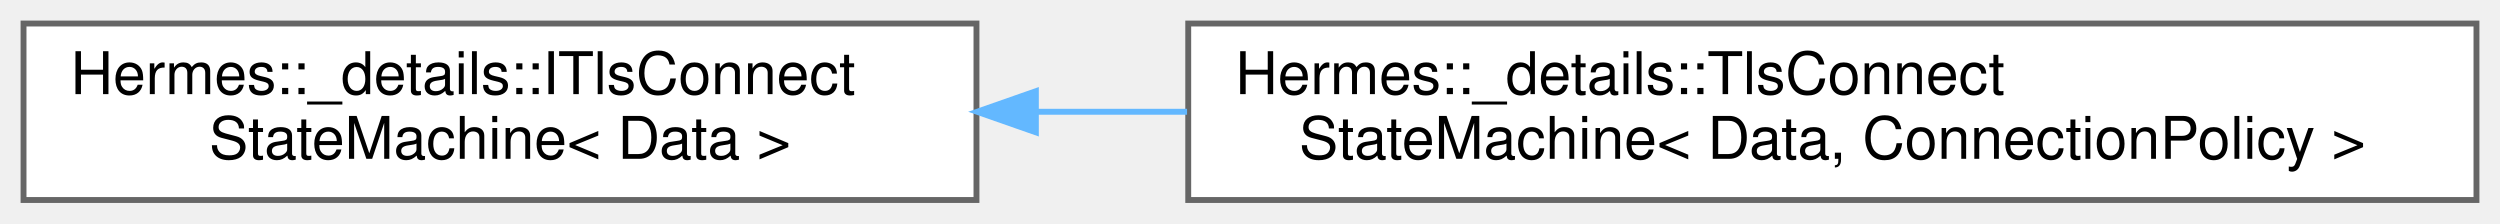
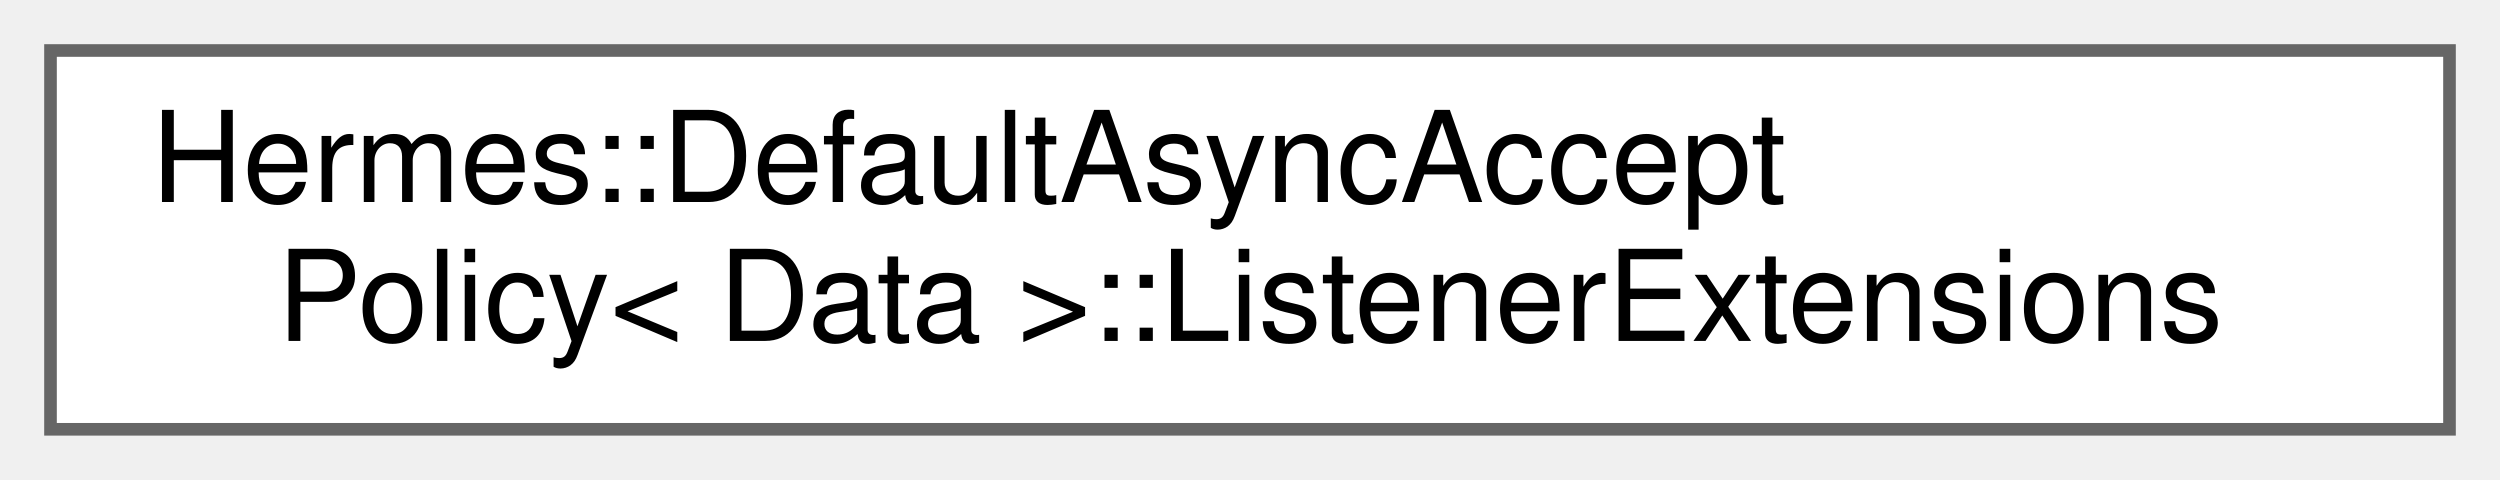
- <svg xmlns="http://www.w3.org/2000/svg" xmlns:xlink="http://www.w3.org/1999/xlink" width="425pt" height="38pt" viewBox="0.00 0.00 425.00 38.00">
+ <svg xmlns="http://www.w3.org/2000/svg" xmlns:xlink="http://www.w3.org/1999/xlink" width="198pt" height="38pt" viewBox="0.00 0.00 198.00 38.00">
  <g id="graph0" class="graph" transform="scale(1 1) rotate(0) translate(4 34)">
    <g id="Node000000" class="node">
      <g id="a_Node000000">
-         <a xlink:href="struct_hermes_1_1__details_1_1_i_tls_connect_state_machine.html" target="_top" xlink:title=" ">
-           <polygon fill="white" stroke="#666666" points="162,-30 0,-30 0,0 162,0 162,-30" />
-           <text text-anchor="start" x="8" y="-18" font-family="Helvetica,sans-Serif" font-size="10.00">Hermes::_details::ITlsConnect</text>
-           <text text-anchor="middle" x="81" y="-7" font-family="Helvetica,sans-Serif" font-size="10.00">StateMachine&lt; Data &gt;</text>
-         </a>
-       </g>
-     </g>
-     <g id="Node000001" class="node">
-       <g id="a_Node000001">
-         <a xlink:href="struct_hermes_1_1__details_1_1_tls_connect_state_machine.html" target="_top" xlink:title=" ">
-           <polygon fill="white" stroke="#666666" points="417,-30 198,-30 198,0 417,0 417,-30" />
-           <text text-anchor="start" x="206" y="-18" font-family="Helvetica,sans-Serif" font-size="10.00">Hermes::_details::TlsConnect</text>
-           <text text-anchor="middle" x="307.5" y="-7" font-family="Helvetica,sans-Serif" font-size="10.00">StateMachine&lt; Data, ConnectionPolicy &gt;</text>
-         </a>
-       </g>
-     </g>
-     <g id="edge12_Node000000_Node000001" class="edge">
-       <g id="a_edge12_Node000000_Node000001">
-         <a xlink:title=" ">
-           <path fill="none" stroke="#63b8ff" d="M172.26,-15C180.67,-15 189.25,-15 197.8,-15" />
-           <polygon fill="#63b8ff" stroke="#63b8ff" points="172.1,-11.5 162.1,-15 172.1,-18.5 172.1,-11.5" />
+         <a xlink:href="struct_hermes_1_1_default_async_accept_policy_1_1_listener_extensions.html" target="_top" xlink:title=" ">
+           <polygon fill="white" stroke="#666666" points="190,-30 0,-30 0,0 190,0 190,-30" />
+           <text text-anchor="start" x="8" y="-18" font-family="Helvetica,sans-Serif" font-size="10.00">Hermes::DefaultAsyncAccept</text>
+           <text text-anchor="middle" x="95" y="-7" font-family="Helvetica,sans-Serif" font-size="10.00">Policy&lt; Data &gt;::ListenerExtensions</text>
        </a>
      </g>
    </g>
  </g>
</svg>
